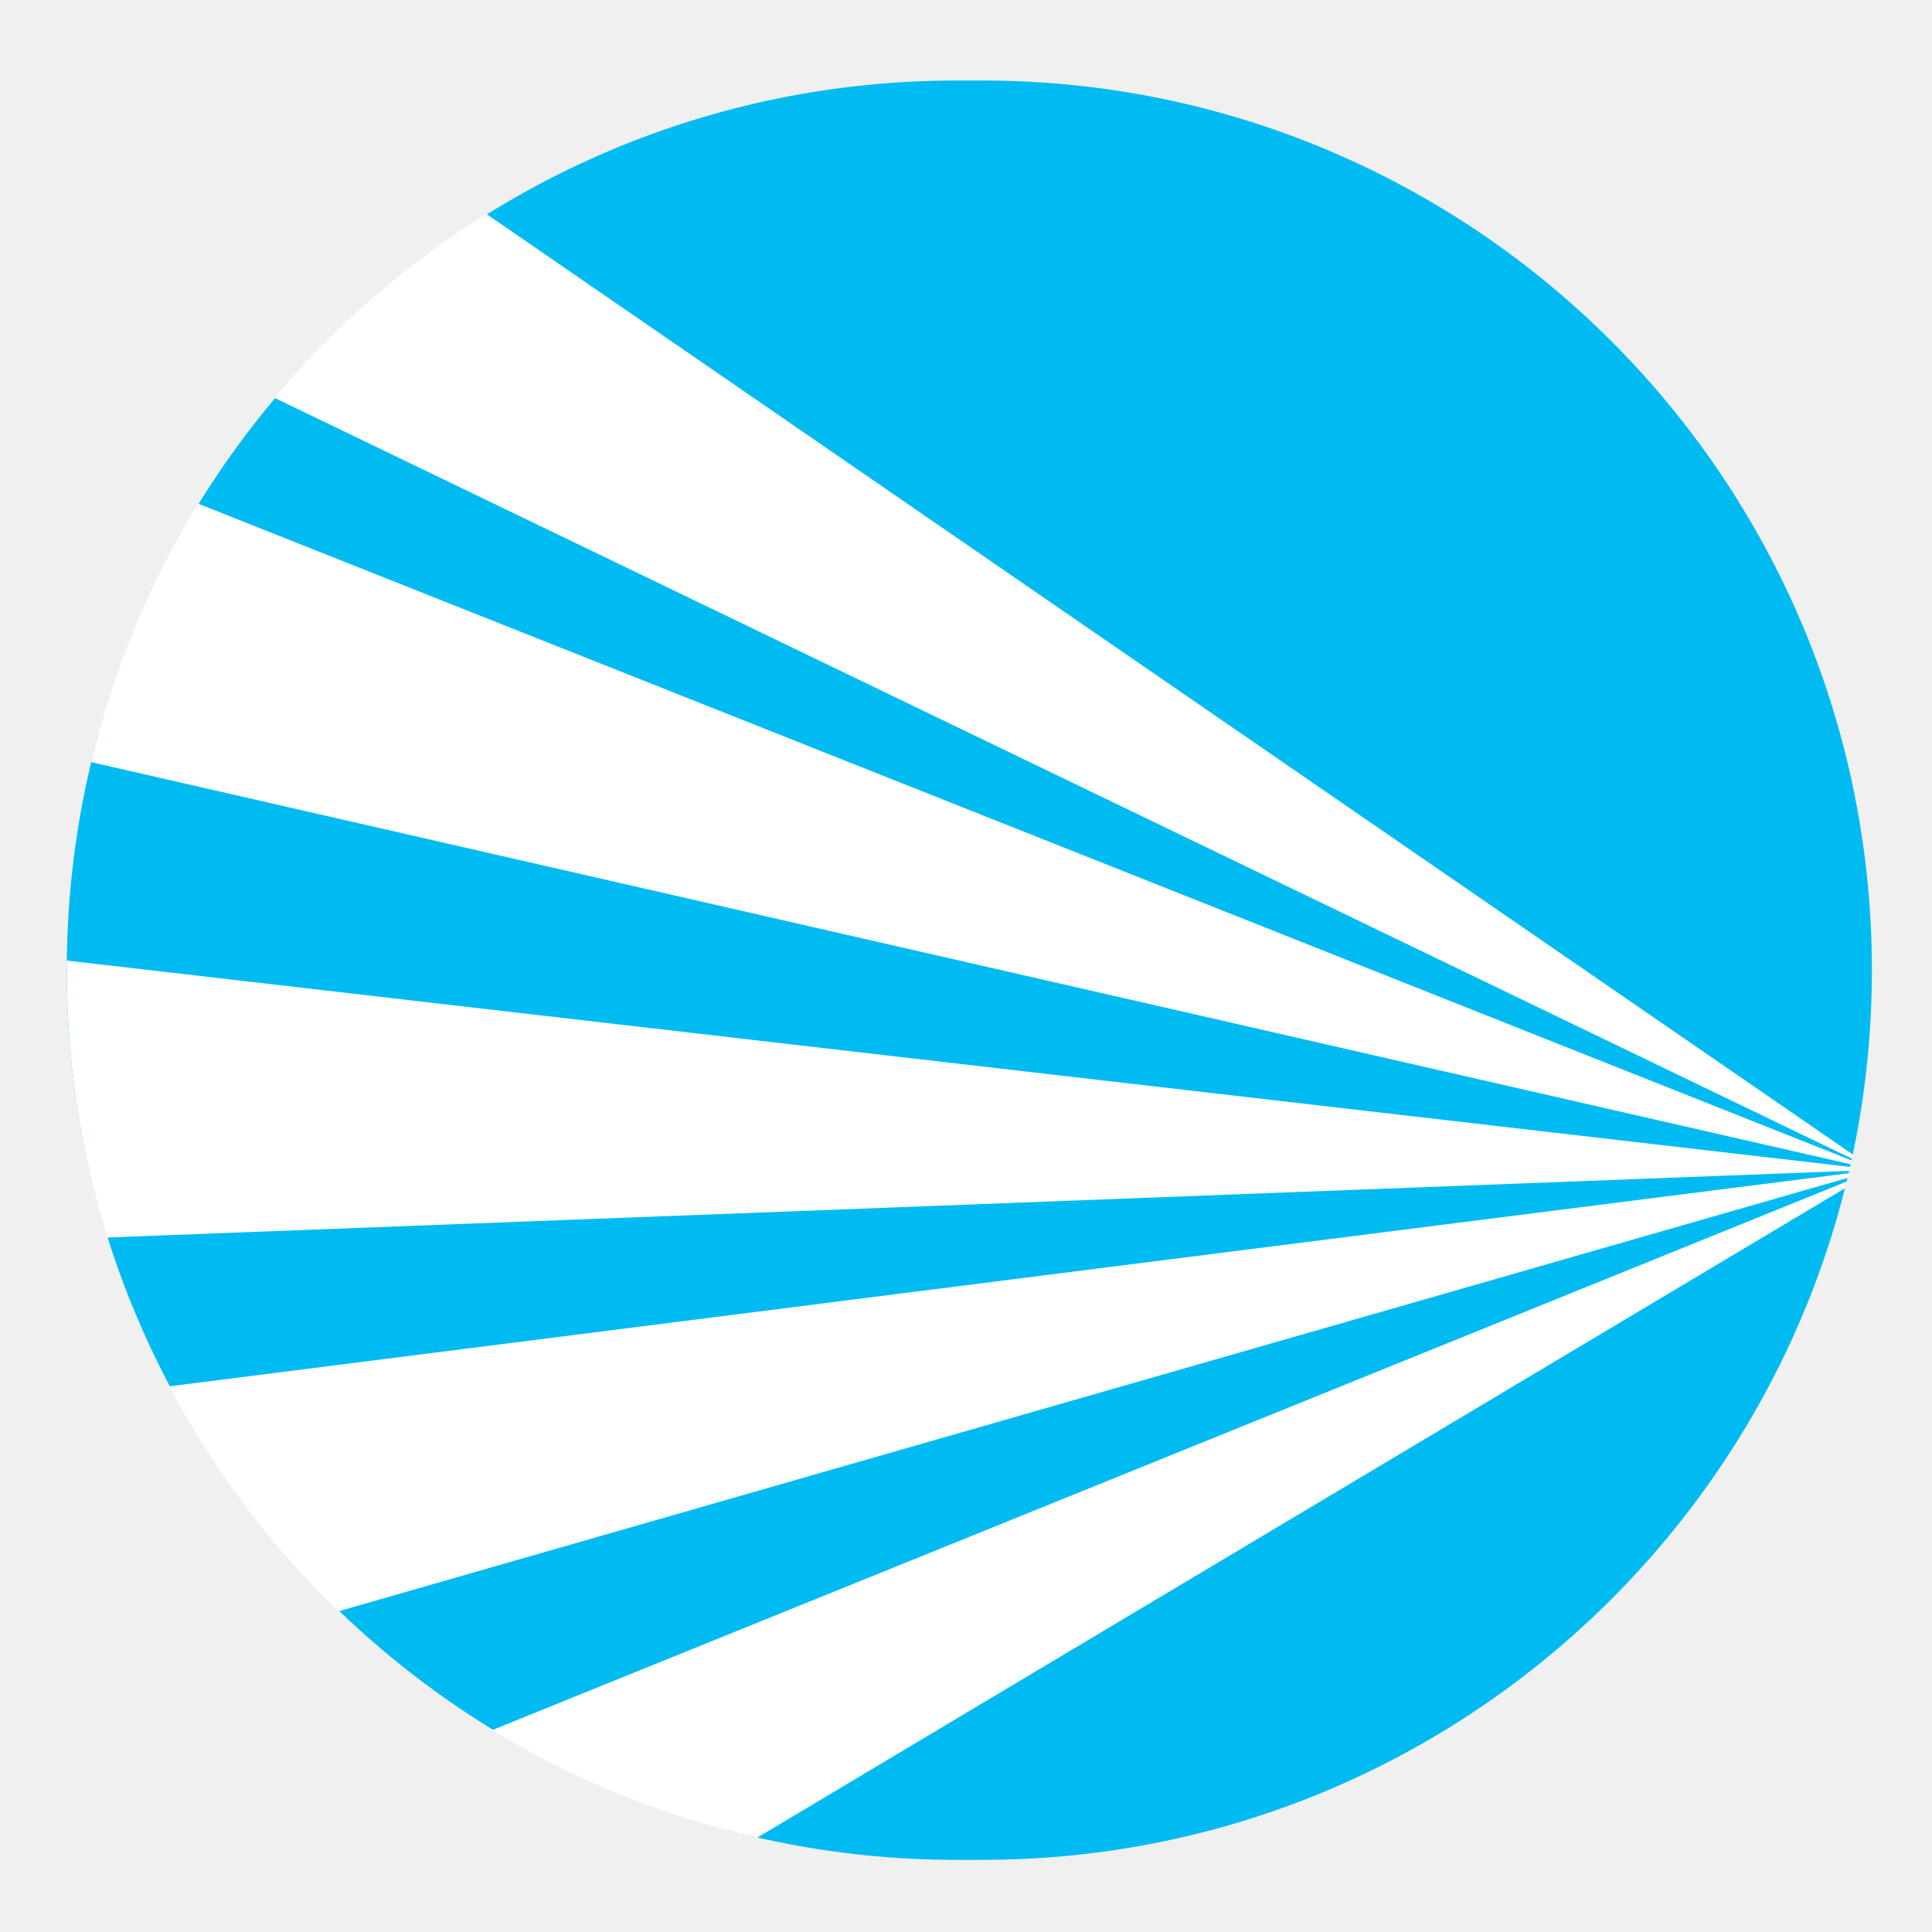
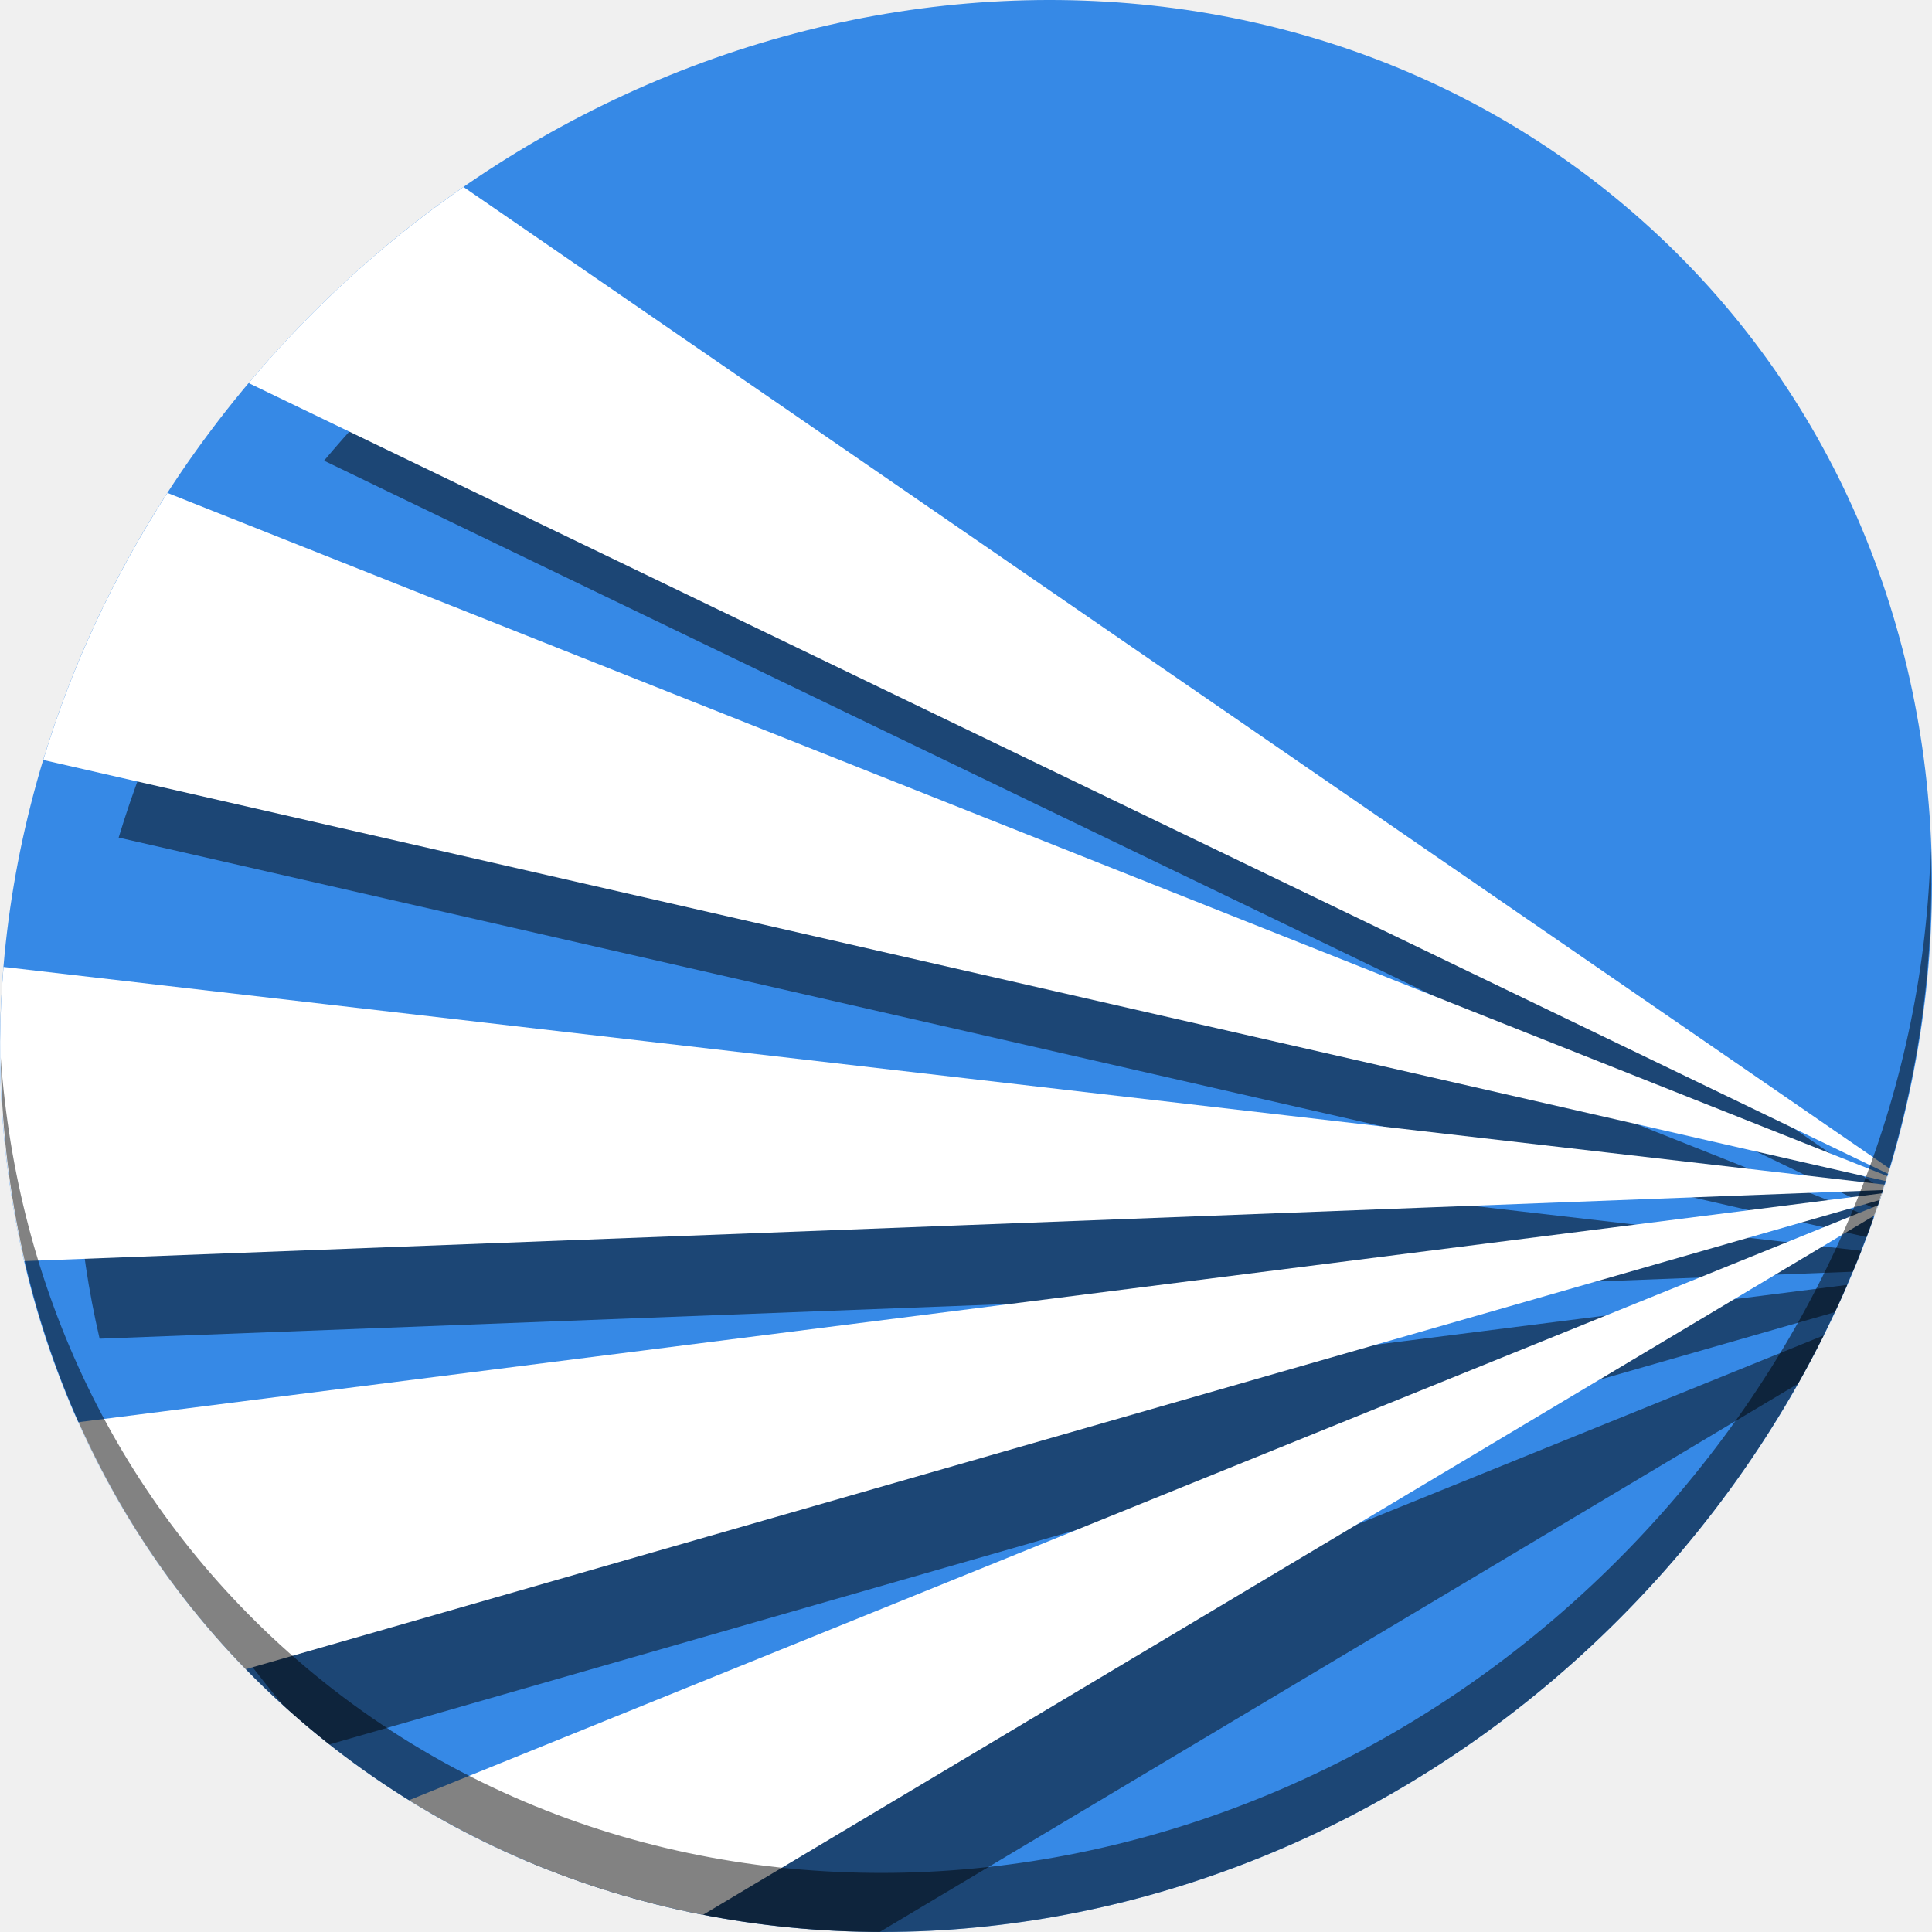
<svg xmlns="http://www.w3.org/2000/svg" id="svg2" version="1.1" width="512" height="512">
  <defs id="defs6" />
-   <g id="g4164" transform="matrix(1.05,0,0,1.05,-12.27458,-12.29419)">
-     <rect ry="224.542" y="32.034" x="28.542" height="449.085" width="455.593" id="rect2998" style="fill:#00bbf2;fill-opacity:1;fill-rule:evenodd;stroke:none" />
-     <path id="rect4161" d="M 134.453,65.715 C 114.232,78.274 96.175,93.956 80.945,112.104 L 479.109,304.158 c 0.075,-0.352 0.155,-0.702 0.229,-1.055 L 134.453,65.715 Z" style="fill:#ffffff;fill-opacity:1;fill-rule:evenodd;stroke:none" />
-     <path id="rect4158" d="m 61.678,138.82 c -12.224,19.886 -21.427,41.841 -26.994,65.24 L 478.805,305.566 c 0.071,-0.323 0.141,-0.647 0.211,-0.971 L 61.678,138.82 Z" style="fill:#ffffff;fill-opacity:1;fill-rule:evenodd;stroke:none" />
-     <path id="rect4154" d="m 28.572,254.145 c -0.009,0.811 -0.029,1.619 -0.029,2.432 0,23.526 3.586,46.183 10.236,67.461 L 478.443,307.232 c 0.076,-0.334 0.144,-0.671 0.219,-1.006 L 28.572,254.145 Z" style="fill:#ffffff;fill-opacity:1;fill-rule:evenodd;stroke:none" />
-     <path id="rect4151" d="M 478.307,307.816 54.424,361.605 c 11.173,21.17 25.623,40.318 42.693,56.773 L 478.018,309.002 c 0.094,-0.396 0.197,-0.789 0.289,-1.186 z" style="fill:#ffffff;fill-opacity:1;fill-rule:evenodd;stroke:none" />
-     <path id="rect4147" d="M 477.799,309.906 135.932,448.359 c 20.36,12.426 42.871,21.698 66.869,27.148 l 274.592,-163.93 c 0.139,-0.556 0.271,-1.114 0.406,-1.672 z" style="fill:#ffffff;fill-opacity:1;fill-rule:evenodd;stroke:none" />
+   <g id="g899">
+     <path id="path881" d="m 432.913,56.474 c 102.193,88.575 105.827,249.7 8.117,359.899 C 343.32,526.572 181.28,544.101 79.087,455.526 -23.106,366.951 -26.74,205.826 70.97,95.627 168.68,-14.572 330.72,-32.101 432.913,56.474 Z" style="fill:#3689e6;fill-opacity:1;stroke-width:11.11" />
+     <path id="path861" d="M 142.818 70.119 C 124.202 83.027 106.736 98.394 90.953 116.193 C 89.226 118.141 87.539 120.111 85.875 122.09 L 497.328 320.555 C 497.928 318.816 498.504 317.074 499.066 315.328 L 142.818 70.119 z " style="fill:#000000;fill-opacity:0.49;fill-rule:evenodd;stroke:none;stroke-width:1.153" />
+     <path id="rect4161" d="M 122.836 49.553 C 104.22 62.46 86.753 77.827 70.971 95.627 C 69.243 97.575 67.557 99.544 65.893 101.523 L 500.385 311.102 C 500.526 310.639 500.668 310.177 500.807 309.715 L 122.836 49.553 z " style="fill:#ffffff;fill-opacity:1;fill-rule:evenodd;stroke:none;stroke-width:1.153" />
+     <path id="path863" d="M 64.354 151.193 C 49.792 173.697 38.827 197.563 31.443 221.971 L 494.688 327.848 C 495.313 326.187 495.918 324.523 496.51 322.855 L 64.354 151.193 z " style="fill:#000000;fill-opacity:0.49;fill-rule:evenodd;stroke:none;stroke-width:1.153" />
+     <path id="rect4158" d="M 44.371 130.627 C 29.81 153.131 18.845 176.996 11.461 201.404 L 499.803 313.018 C 499.941 312.577 500.07 312.135 500.205 311.693 L 44.371 130.627 z " style="fill:#ffffff;fill-opacity:1;fill-rule:evenodd;stroke:none;stroke-width:1.153" />
+     <path id="path865" d="M 20.916 276.816 C 18.691 303.227 20.526 329.545 26.398 354.771 L 491.051 337.014 C 491.82 335.173 492.572 333.328 493.299 331.479 L 20.916 276.816 z " style="fill:#000000;fill-opacity:0.49;fill-rule:evenodd;stroke:none;stroke-width:1.153" />
+     <path id="rect4154" d="M 0.934 256.25 C -1.292 282.661 0.543 308.979 6.416 334.205 L 499.051 315.377 C 499.205 314.899 499.368 314.423 499.52 313.945 L 0.934 256.25 z " style="fill:#ffffff;fill-opacity:1;fill-rule:evenodd;stroke:none;stroke-width:1.153" />
+     <path id="path867" d="M 489.555 340.506 L 40.719 397.463 C 49.463 417.014 60.97 435.409 75.221 452.08 C 76.497 453.238 77.777 454.391 79.086 455.525 C 81.78 457.86 84.524 460.105 87.299 462.293 L 486.303 347.719 C 487.424 345.324 488.507 342.92 489.555 340.506 z " style="fill:#000000;fill-opacity:0.49;fill-rule:evenodd;stroke:none;stroke-width:1.153" />
+     <path id="rect4151" d="M 498.768 316.234 L 20.736 376.896 C 31.422 400.787 46.226 422.955 65.129 442.355 L 498.184 318.002 C 498.38 317.413 498.575 316.824 498.768 316.234 z " style="fill:#ffffff;fill-opacity:1;fill-rule:evenodd;stroke:none;stroke-width:1.153" />
+     <path id="path869" d="M 483.318 353.895 L 139.475 493.148 C 169.038 505.68 200.879 511.89 233.141 511.982 L 476.539 366.674 C 478.922 362.453 481.176 358.19 483.318 353.895 z " style="fill:#000000;fill-opacity:0.49;fill-rule:evenodd;stroke:none;stroke-width:1.153" />
+     <path id="rect4147" d="M 497.723 319.402 L 108.395 477.076 C 132.534 492.019 158.925 502.09 186.328 507.434 L 496.781 322.094 C 497.097 321.197 497.417 320.301 497.723 319.402 z " style="fill:#ffffff;fill-opacity:1;fill-rule:evenodd;stroke:none;stroke-width:1.153" />
+     <path id="path883" d="m 511.636,224.904 c -1.551,61.312 -25.161,124.155 -70.966,175.815 C 342.959,510.917 180.919,528.446 78.726,439.871 30.827,398.356 4.497,340.923 0.194,280.229 0.799,346.585 27.117,410.482 79.079,455.519 181.272,544.094 343.32,526.556 441.022,416.366 490.727,360.308 514.027,291.075 511.636,224.904 Z" style="opacity:1;fill:#000000;fill-opacity:0.49;stroke-width:11.11" />
  </g>
</svg>
